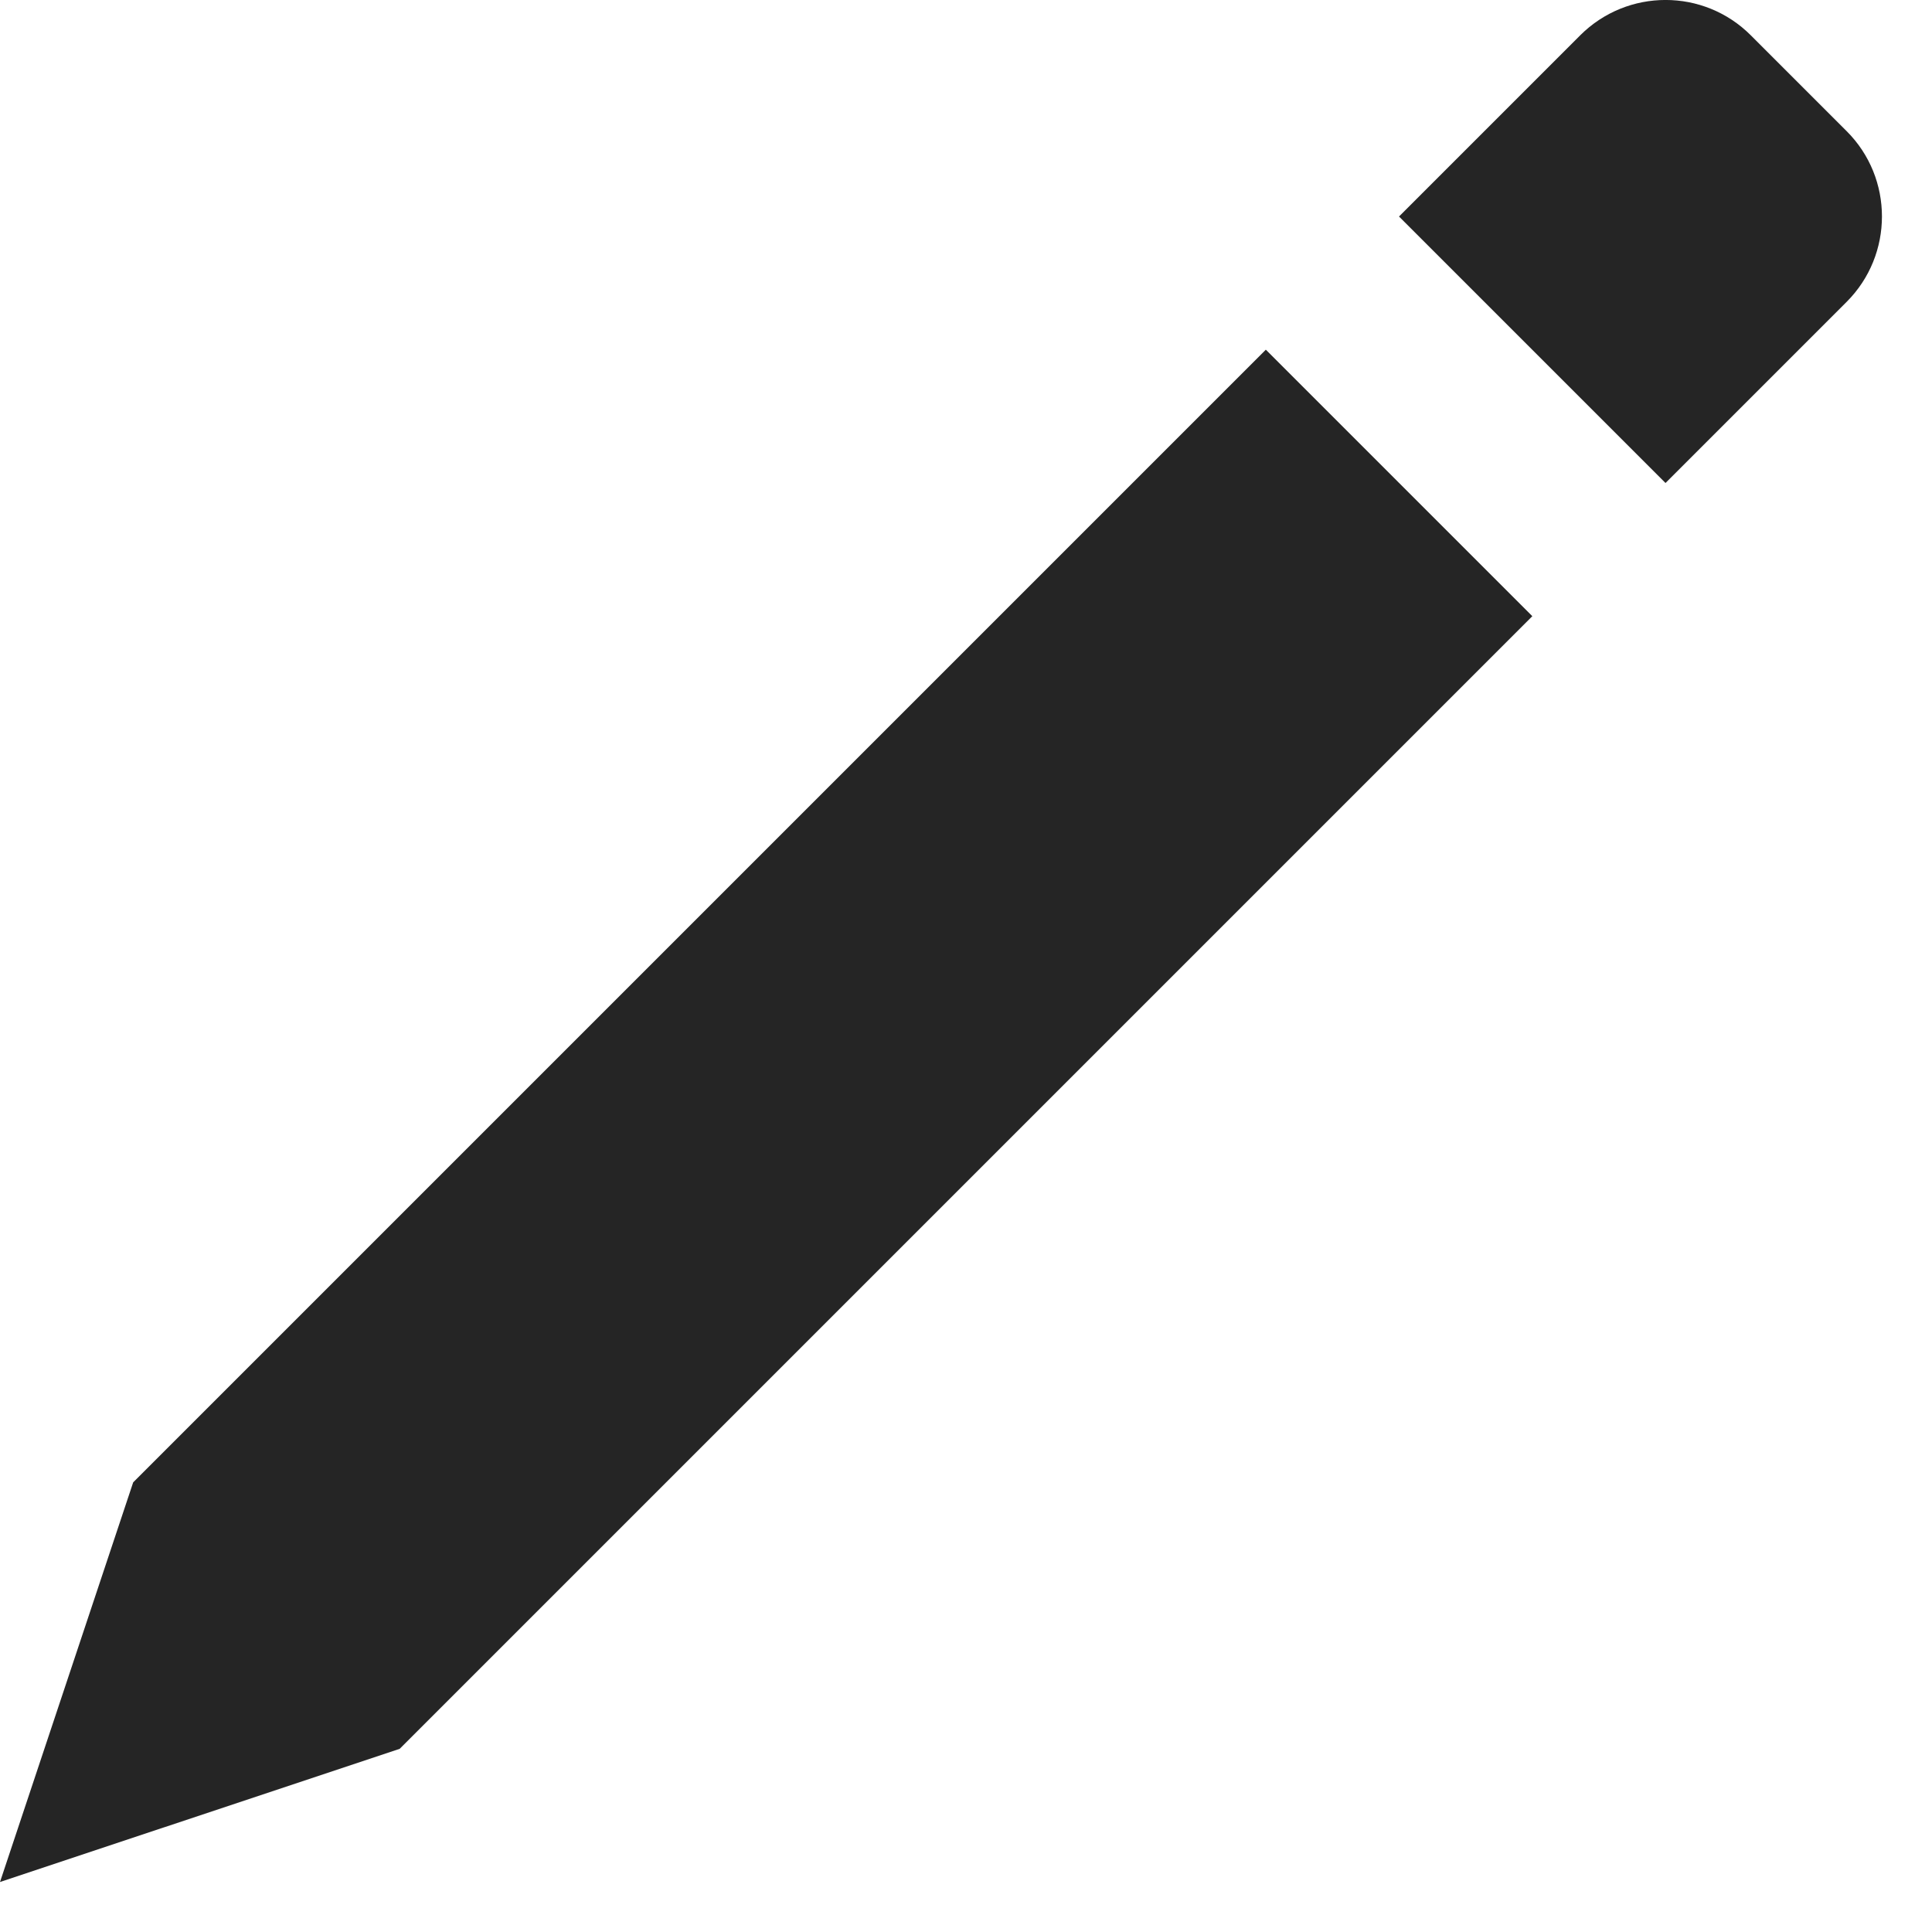
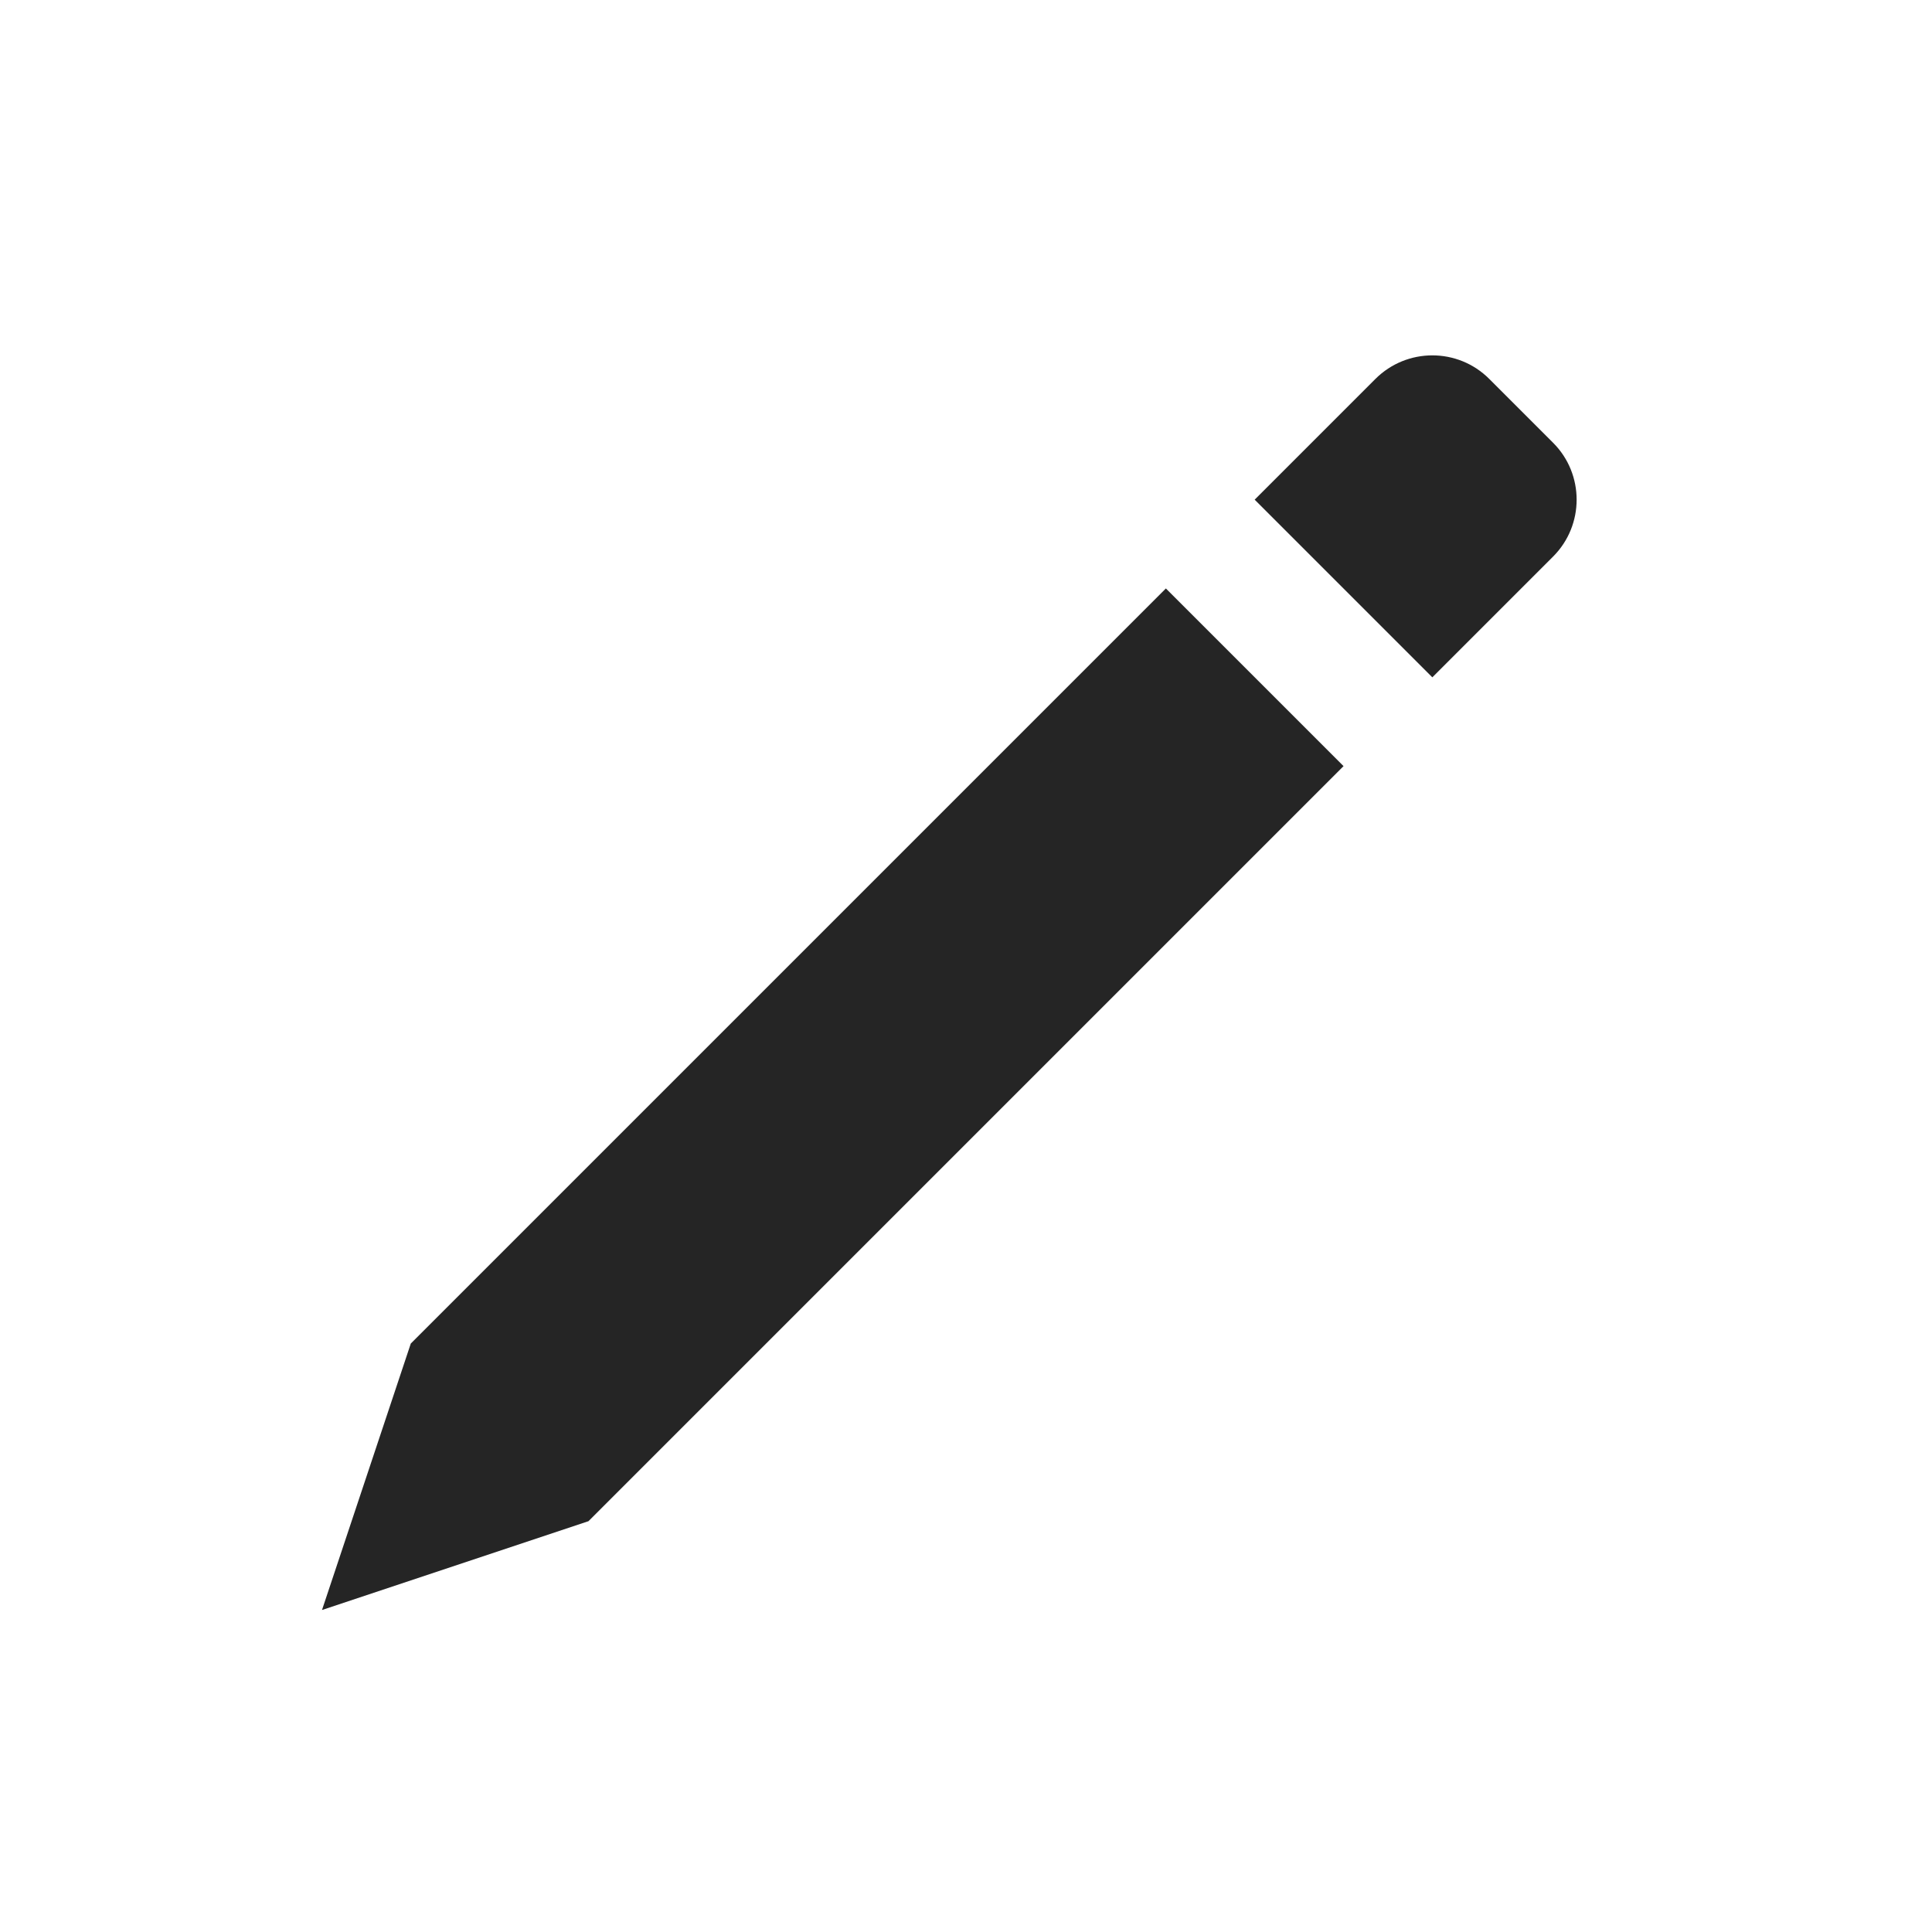
- <svg xmlns="http://www.w3.org/2000/svg" width="16" height="16" viewBox="0 0 16 16" fill="none">
-   <path d="M13.793 4 15.293 2.5c.39-.39.39-1.025 0-1.414L14.5.293C14.11-.098 13.477-.098 13.086.293L11.586 1.793zM3.31 14.483 12.69 5.103 10.483 2.896 1.103 12.276 0 15.586z" fill="#252525" />
+ <svg xmlns="http://www.w3.org/2000/svg" width="24" height="24" viewBox="0 0 24 24" fill="none">
+   <path d="M17.793 8.414L19.293 6.914C19.683 6.524 19.683 5.89 19.293 5.5L18.5 4.707C18.11 4.317 17.477 4.317 17.086 4.707L15.586 6.207L17.793 8.414ZM7.31 18.897L16.69 9.517L14.483 7.31L5.103 16.69L4 20L7.31 18.897Z" fill="#252525" />
</svg>
